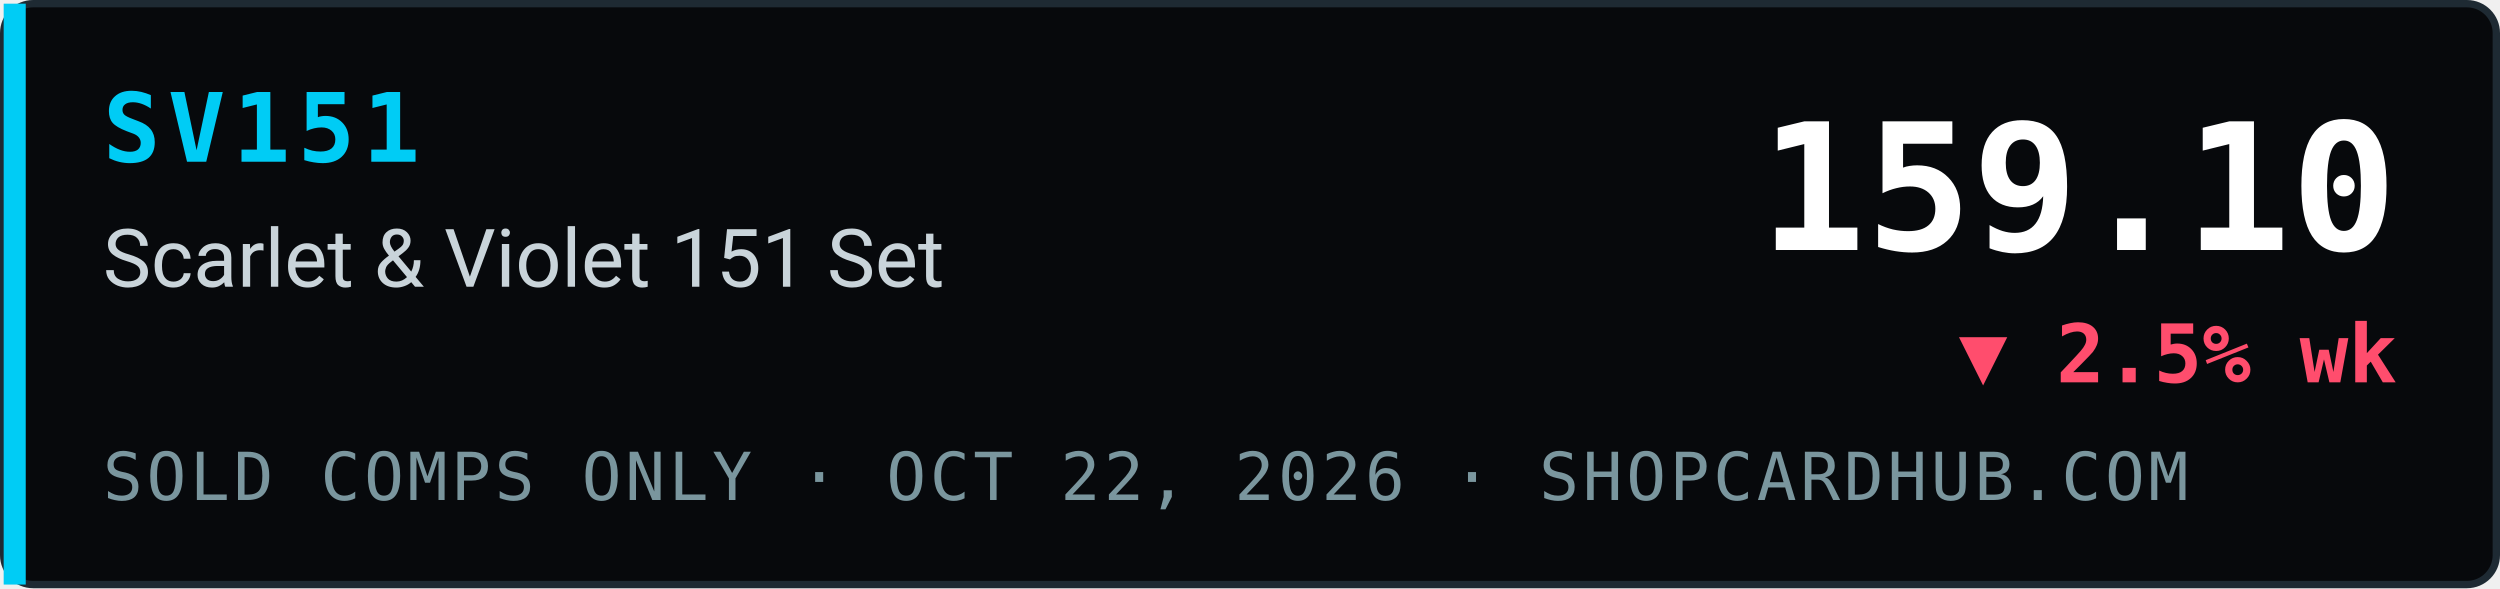
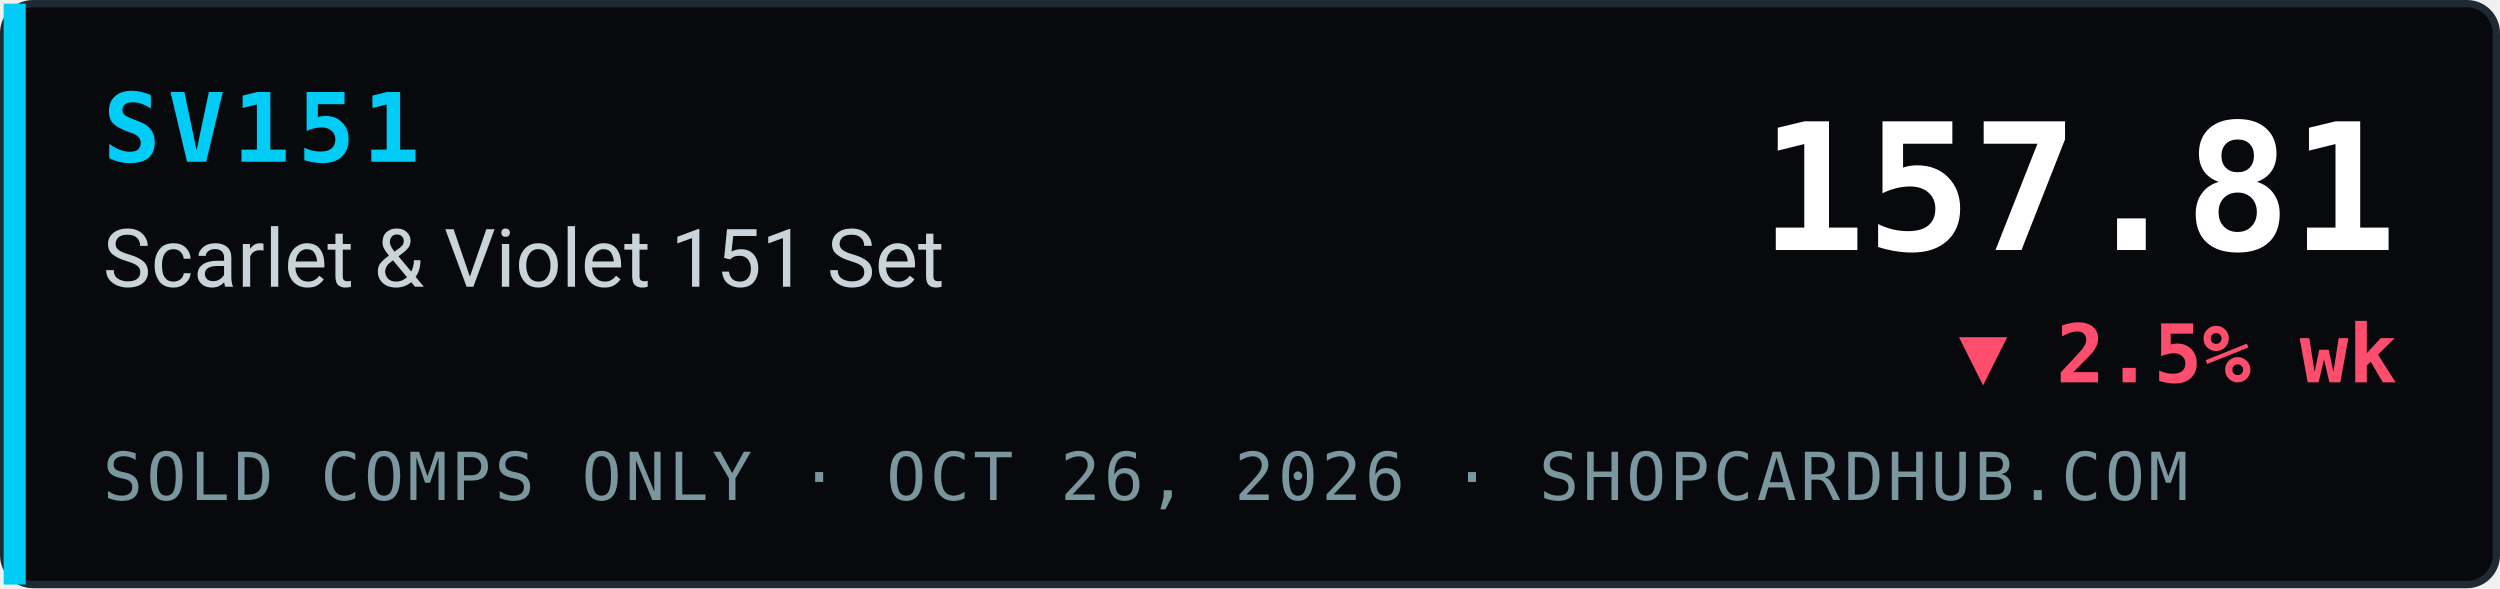
- <svg xmlns="http://www.w3.org/2000/svg" width="340" height="80" viewBox="0 0 340 80" role="img" aria-label="SV151 Scarlet &amp; Violet 151 Set index 159.10, ▼ 2.5% wk, sold comps only, ShopCardHub">
+ <svg xmlns="http://www.w3.org/2000/svg" width="340" height="80" viewBox="0 0 340 80" role="img" aria-label="SV151 Scarlet &amp; Violet 151 Set index 157.81, ▼ 2.5% wk, sold comps only, ShopCardHub">
  <rect x="0.5" y="0.5" width="339" height="79" rx="4" fill="#07090c" stroke="#1e2a33" />
  <rect x="0.5" y="0.5" width="3" height="79" fill="#00ccf5" />
  <text x="14" y="22" font-family="ui-monospace,SFMono-Regular,Menlo,Consolas,monospace" font-size="13" font-weight="700" fill="#00ccf5" letter-spacing="1">SV151</text>
  <text x="14" y="39" font-family="system-ui,-apple-system,Segoe UI,Roboto,Helvetica,Arial,sans-serif" font-size="11" fill="#c9d4da">Scarlet &amp; Violet 151 Set</text>
-   <text x="14" y="68" font-family="ui-monospace,SFMono-Regular,Menlo,Consolas,monospace" font-size="9" fill="#7a969e" letter-spacing="0.5">SOLD COMPS ONLY · OCT 22, 2026 · SHOPCARDHUB.COM</text>
-   <text x="326" y="34" text-anchor="end" font-family="ui-monospace,SFMono-Regular,Menlo,Consolas,monospace" font-size="24" font-weight="700" fill="#ffffff">159.10</text>
+   <text x="14" y="68" font-family="ui-monospace,SFMono-Regular,Menlo,Consolas,monospace" font-size="9" fill="#7a969e" letter-spacing="0.5">SOLD COMPS ONLY · OCT 26, 2026 · SHOPCARDHUB.COM</text>
+   <text x="326" y="34" text-anchor="end" font-family="ui-monospace,SFMono-Regular,Menlo,Consolas,monospace" font-size="24" font-weight="700" fill="#ffffff">157.81</text>
  <text x="326" y="52" text-anchor="end" font-family="ui-monospace,SFMono-Regular,Menlo,Consolas,monospace" font-size="11" font-weight="700" fill="#ff4d6d">▼ 2.5% wk</text>
</svg>
